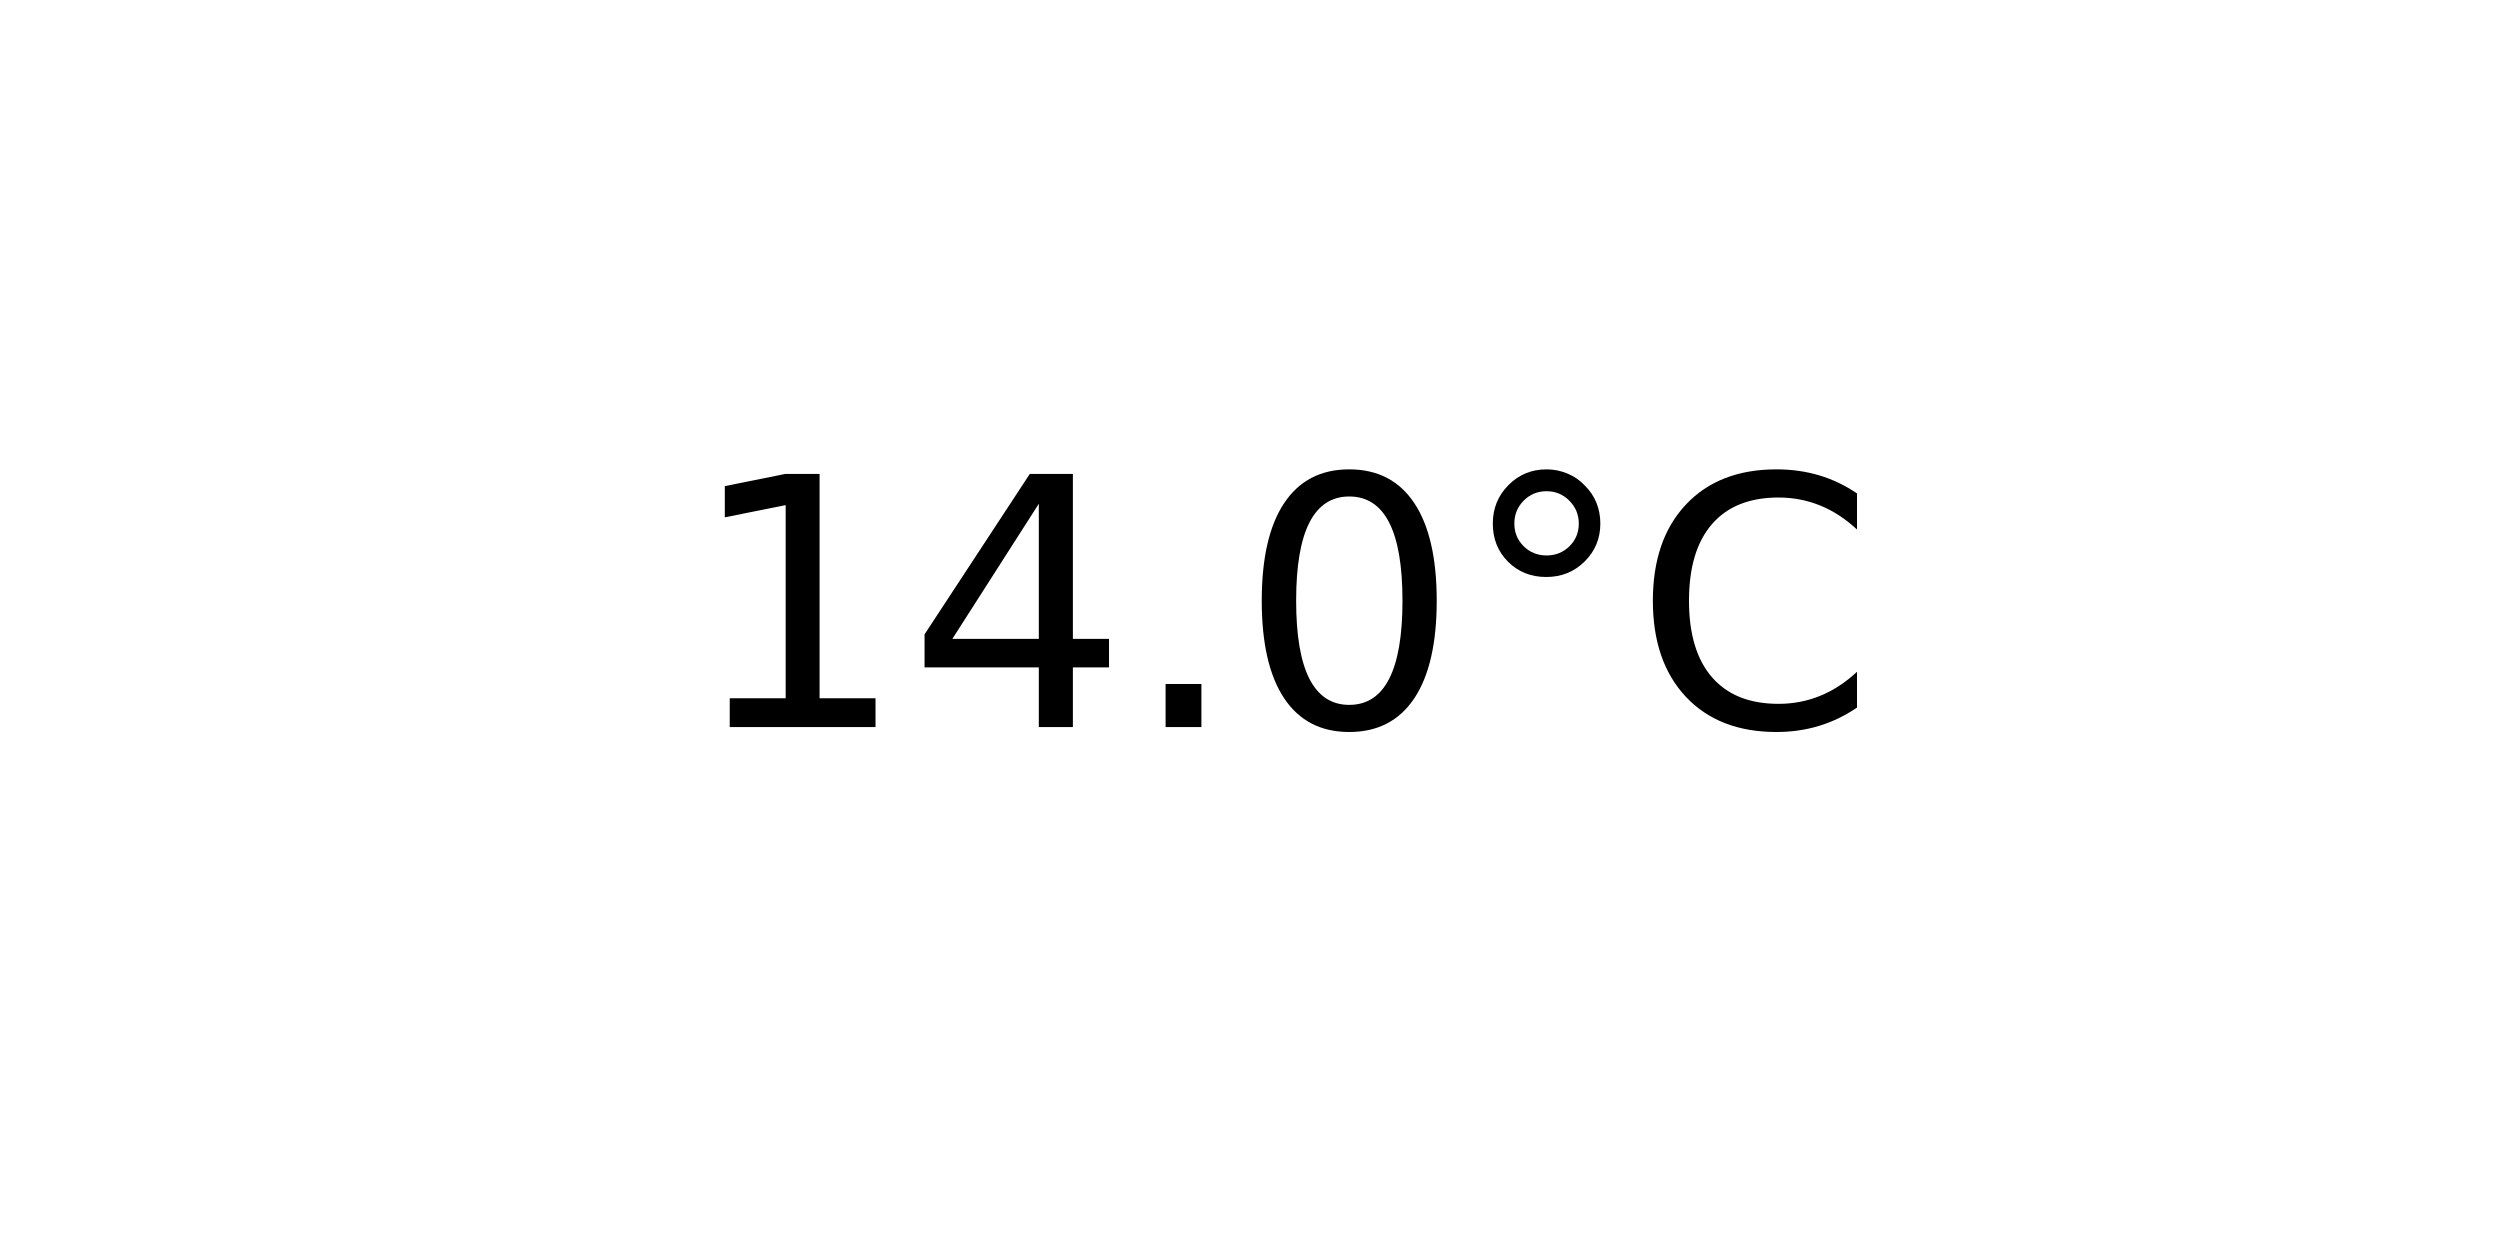
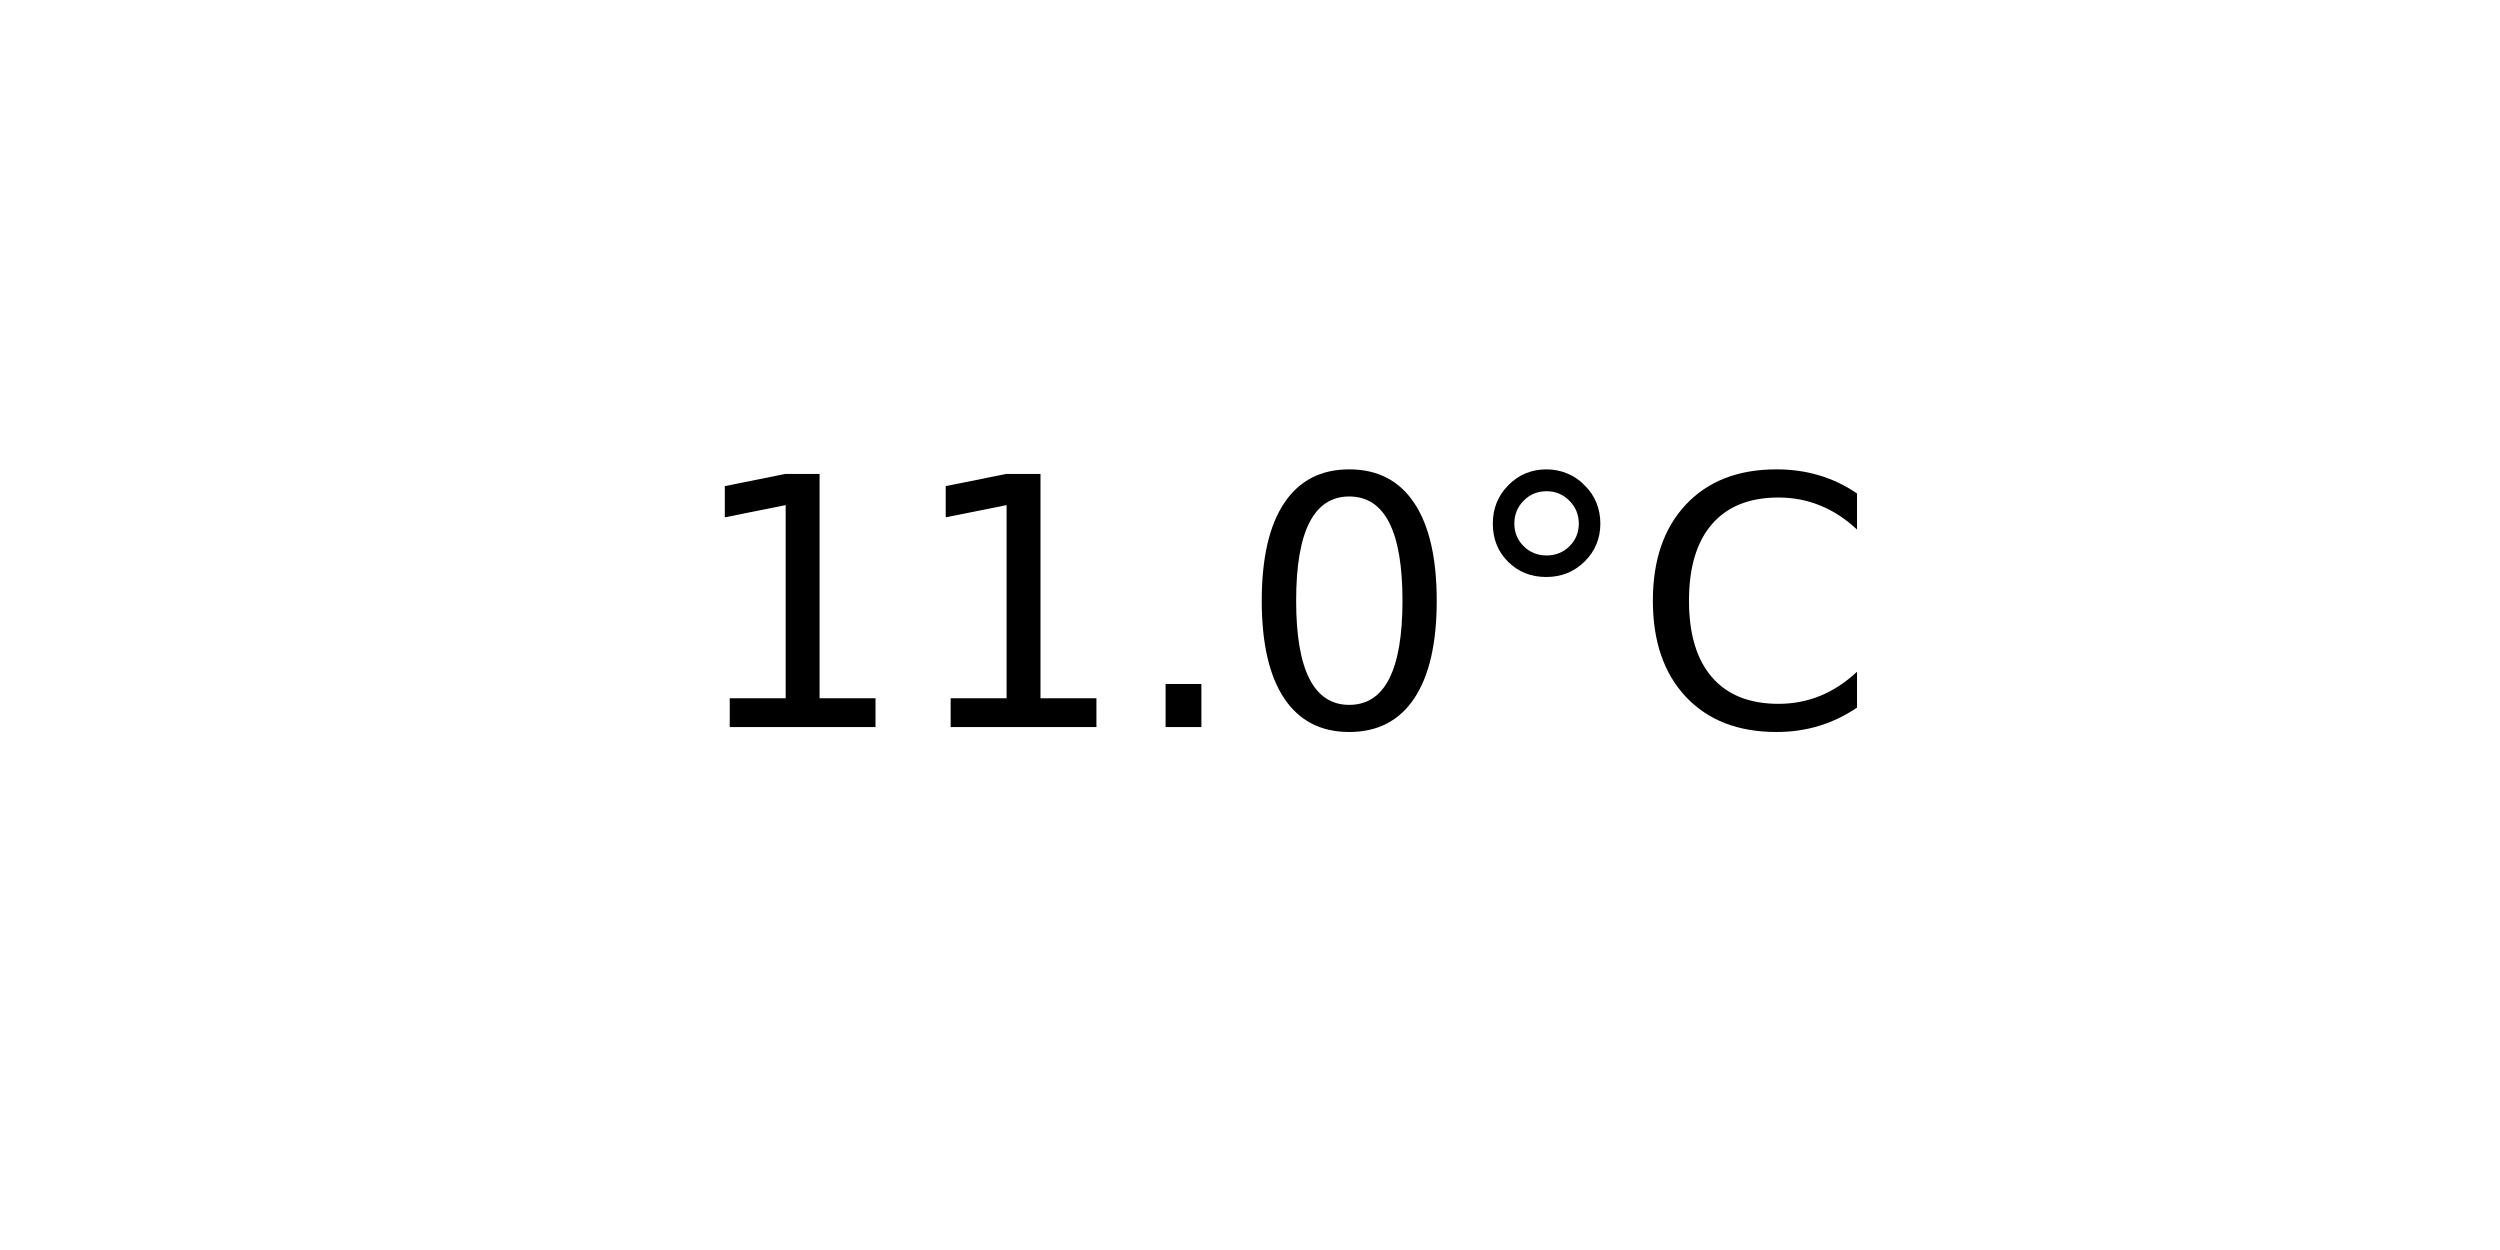
<svg xmlns="http://www.w3.org/2000/svg" xmlns:xlink="http://www.w3.org/1999/xlink" width="72pt" height="36pt" viewBox="0 0 72 36" version="1.1">
  <defs>
    <style type="text/css">*{stroke-linejoin: round; stroke-linecap: butt}</style>
  </defs>
  <g id="figure_1">
    <g id="axes_1">
      <g id="text_1">
        <g transform="translate(19.77578 20.93937) scale(0.1 -0.1)">
          <defs>
            <path id="DejaVuSans-31" d="M 794 531  L 1825 531  L 1825 4091  L 703 3866  L 703 4441  L 1819 4666  L 2450 4666  L 2450 531  L 3481 531  L 3481 0  L 794 0  L 794 531  z " transform="scale(0.015625)" />
-             <path id="DejaVuSans-34" d="M 2419 4116  L 825 1625  L 2419 1625  L 2419 4116  z M 2253 4666  L 3047 4666  L 3047 1625  L 3713 1625  L 3713 1100  L 3047 1100  L 3047 0  L 2419 0  L 2419 1100  L 313 1100  L 313 1709  L 2253 4666  z " transform="scale(0.015625)" />
            <path id="DejaVuSans-2e" d="M 684 794  L 1344 794  L 1344 0  L 684 0  L 684 794  z " transform="scale(0.015625)" />
            <path id="DejaVuSans-30" d="M 2034 4250  Q 1547 4250 1301 3770  Q 1056 3291 1056 2328  Q 1056 1369 1301 889  Q 1547 409 2034 409  Q 2525 409 2770 889  Q 3016 1369 3016 2328  Q 3016 3291 2770 3770  Q 2525 4250 2034 4250  z M 2034 4750  Q 2819 4750 3233 4129  Q 3647 3509 3647 2328  Q 3647 1150 3233 529  Q 2819 -91 2034 -91  Q 1250 -91 836 529  Q 422 1150 422 2328  Q 422 3509 836 4129  Q 1250 4750 2034 4750  z " transform="scale(0.015625)" />
            <path id="DejaVuSans-b0" d="M 1600 4347  Q 1350 4347 1178 4173  Q 1006 4000 1006 3750  Q 1006 3503 1178 3333  Q 1350 3163 1600 3163  Q 1850 3163 2022 3333  Q 2194 3503 2194 3750  Q 2194 3997 2020 4172  Q 1847 4347 1600 4347  z M 1600 4750  Q 1800 4750 1984 4673  Q 2169 4597 2303 4453  Q 2447 4313 2519 4134  Q 2591 3956 2591 3750  Q 2591 3338 2302 3052  Q 2013 2766 1594 2766  Q 1172 2766 890 3047  Q 609 3328 609 3750  Q 609 4169 896 4459  Q 1184 4750 1600 4750  z " transform="scale(0.015625)" />
            <path id="DejaVuSans-43" d="M 4122 4306  L 4122 3641  Q 3803 3938 3442 4084  Q 3081 4231 2675 4231  Q 1875 4231 1450 3742  Q 1025 3253 1025 2328  Q 1025 1406 1450 917  Q 1875 428 2675 428  Q 3081 428 3442 575  Q 3803 722 4122 1019  L 4122 359  Q 3791 134 3420 21  Q 3050 -91 2638 -91  Q 1578 -91 968 557  Q 359 1206 359 2328  Q 359 3453 968 4101  Q 1578 4750 2638 4750  Q 3056 4750 3426 4639  Q 3797 4528 4122 4306  z " transform="scale(0.015625)" />
          </defs>
          <use xlink:href="#DejaVuSans-31" />
-           <use xlink:href="#DejaVuSans-34" x="63.623" />
+           <use xlink:href="#DejaVuSans-31" x="63.623" />
          <use xlink:href="#DejaVuSans-2e" x="127.246" />
          <use xlink:href="#DejaVuSans-30" x="159.033" />
          <use xlink:href="#DejaVuSans-b0" x="222.656" />
          <use xlink:href="#DejaVuSans-43" x="272.656" />
        </g>
      </g>
    </g>
  </g>
</svg>
